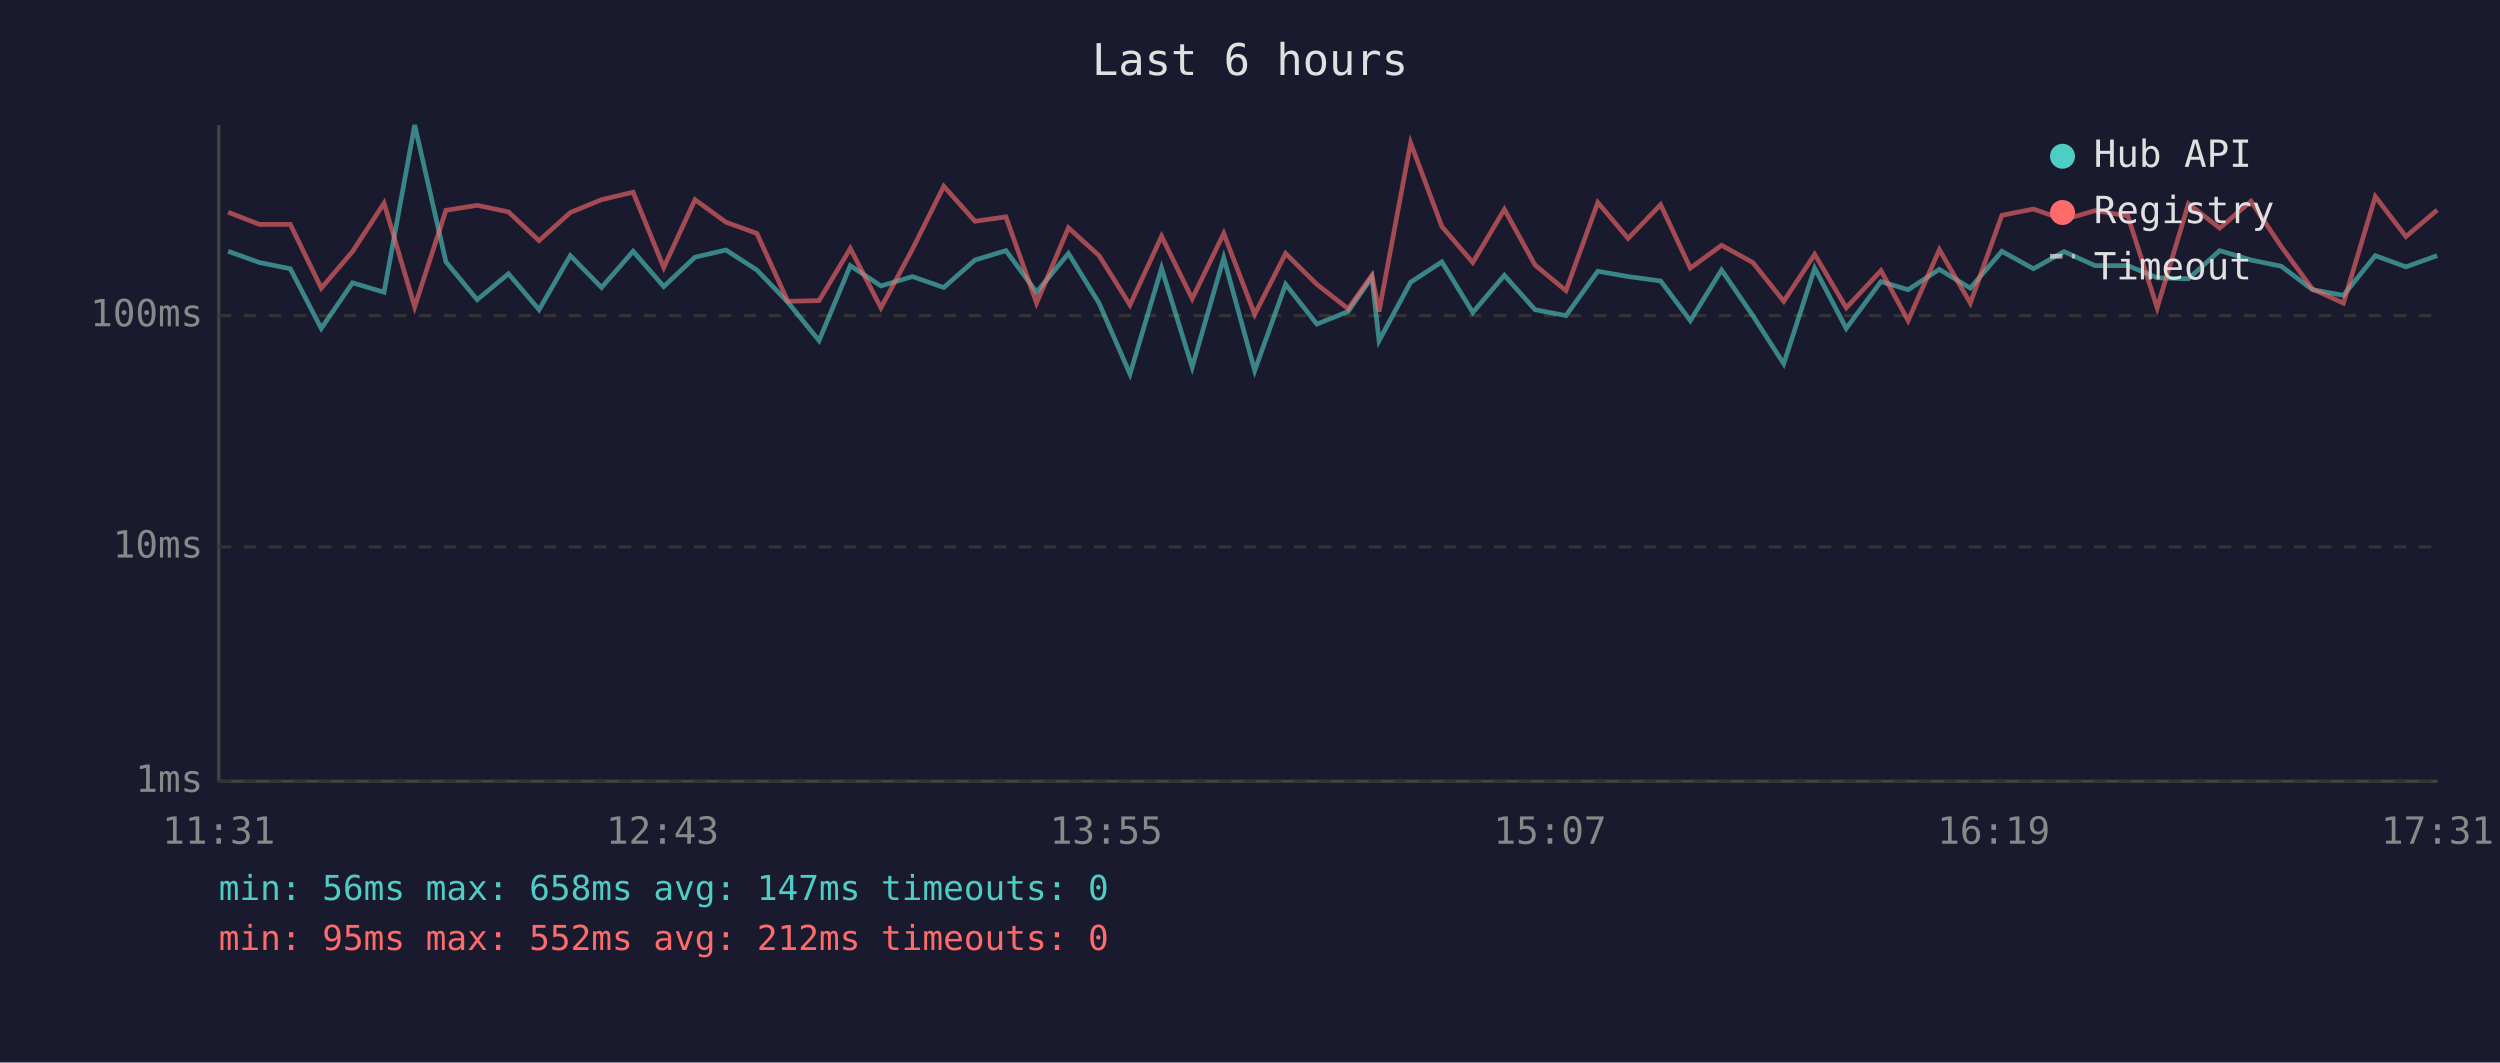
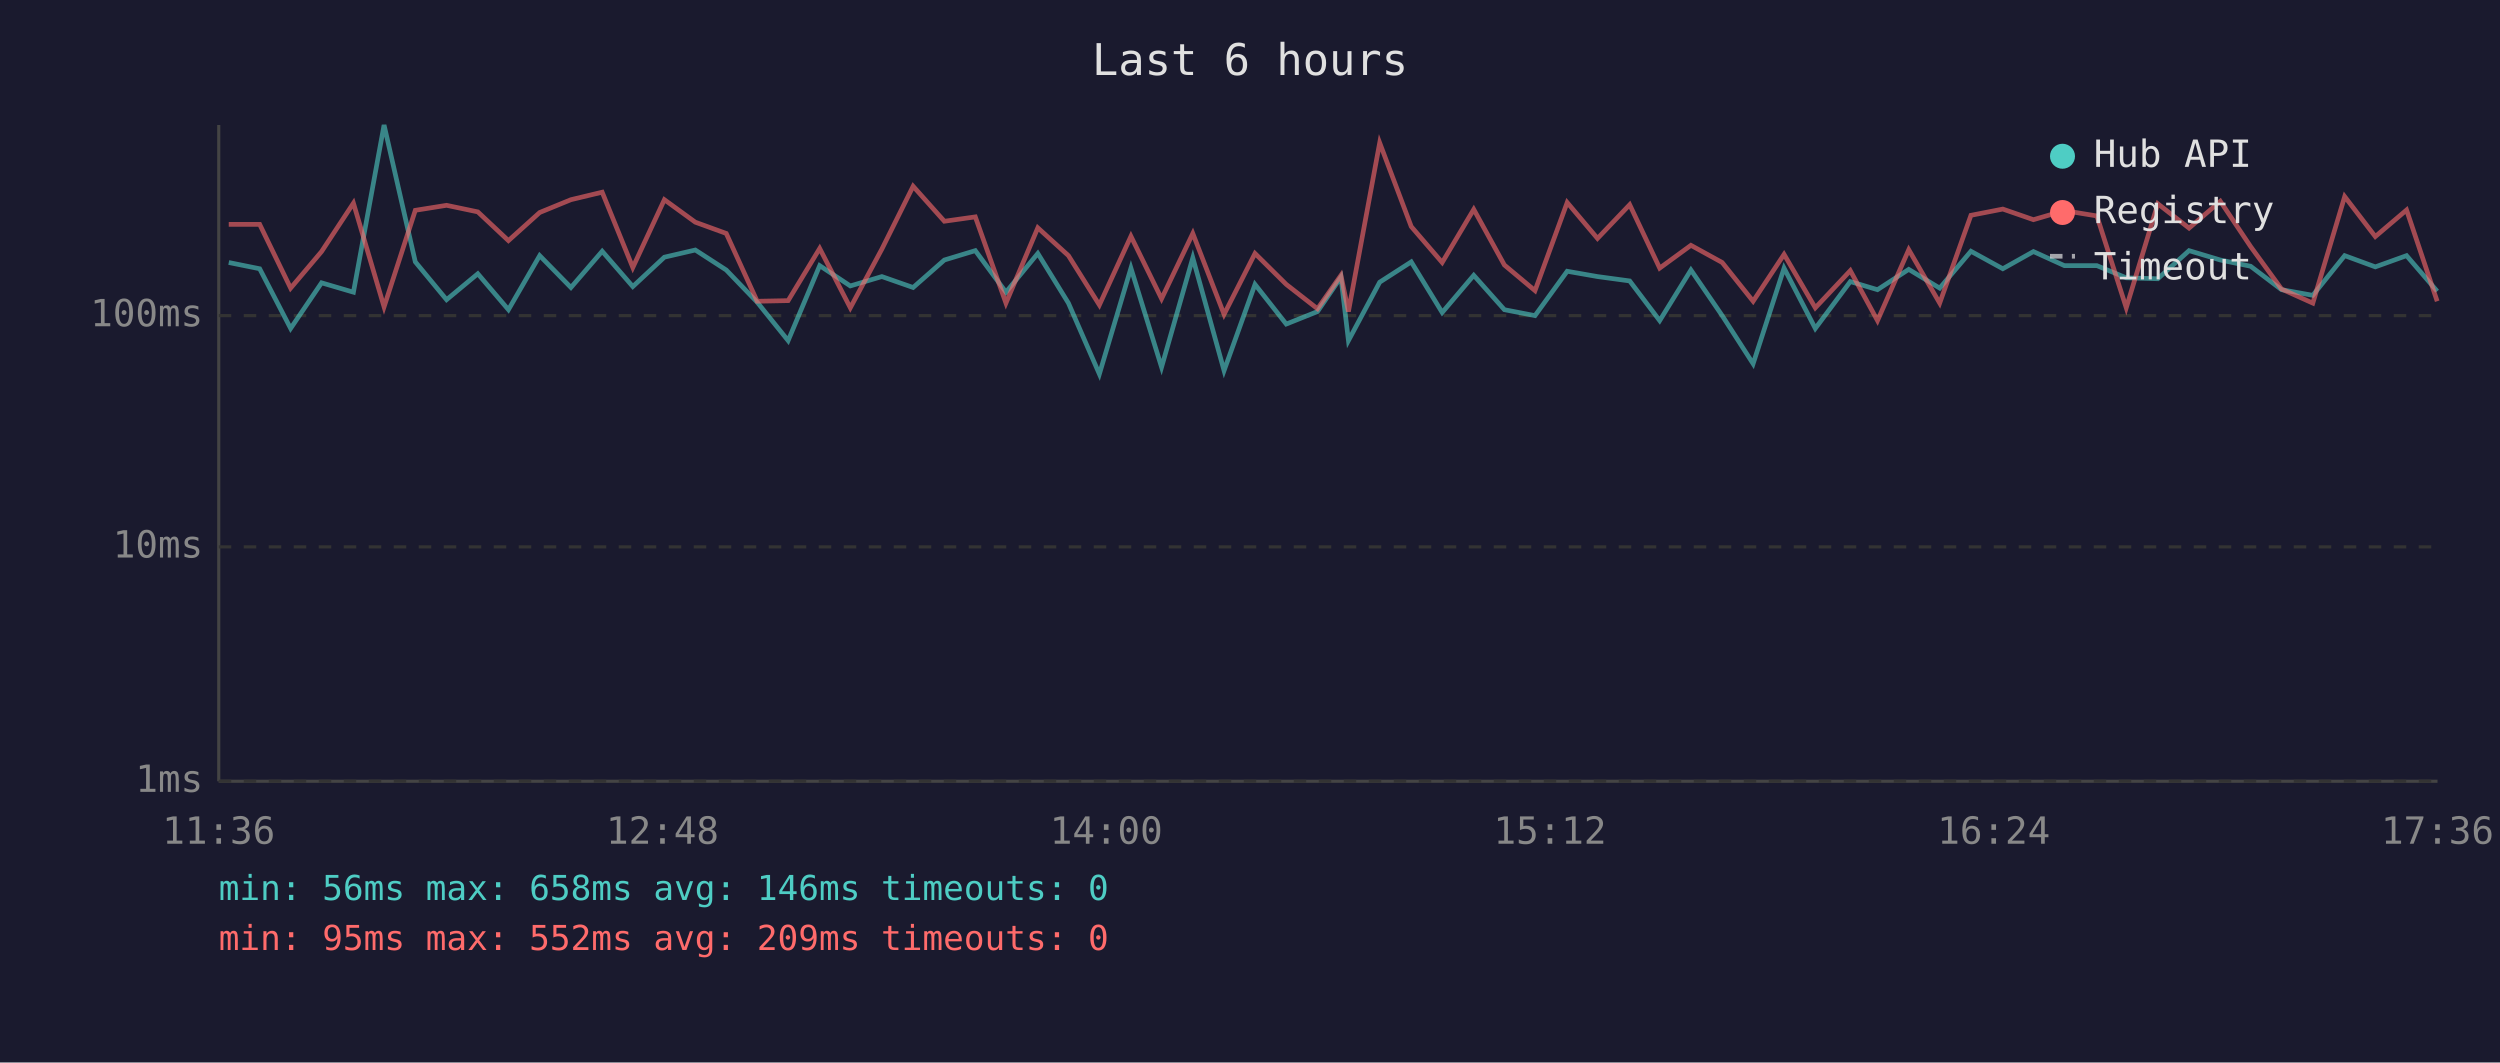
<svg xmlns="http://www.w3.org/2000/svg" viewBox="0 0 800 340" font-family="monospace" font-size="12">
  <rect width="800" height="340" fill="#1a1a2e" />
  <text x="400" y="24" fill="#e0e0e0" font-size="14" text-anchor="middle">Last 6 hours</text>
  <line x1="70" y1="40" x2="70" y2="250" stroke="#444" stroke-width="1" />
  <line x1="70" y1="250" x2="780" y2="250" stroke="#444" stroke-width="1" />
  <line x1="70" y1="250" x2="780" y2="250" stroke="#333" stroke-width="1" stroke-dasharray="4" />
  <text x="65" y="250" fill="#888" text-anchor="end" dominant-baseline="middle">1ms</text>
  <line x1="70" y1="175" x2="780" y2="175" stroke="#333" stroke-width="1" stroke-dasharray="4" />
  <text x="65" y="175" fill="#888" text-anchor="end" dominant-baseline="middle">10ms</text>
  <line x1="70" y1="101" x2="780" y2="101" stroke="#333" stroke-width="1" stroke-dasharray="4" />
  <text x="65" y="101" fill="#888" text-anchor="end" dominant-baseline="middle">100ms</text>
-   <text x="70" y="270" fill="#888" text-anchor="middle">11:31</text>
-   <text x="212" y="270" fill="#888" text-anchor="middle">12:43</text>
-   <text x="354" y="270" fill="#888" text-anchor="middle">13:55</text>
-   <text x="496" y="270" fill="#888" text-anchor="middle">15:07</text>
-   <text x="638" y="270" fill="#888" text-anchor="middle">16:19</text>
-   <text x="780" y="270" fill="#888" text-anchor="middle">17:31</text>
-   <polyline points="73.0,80.4 83.0,84.0 92.9,86.0 102.8,105.1 112.8,90.5 122.9,93.5 132.7,40.0 142.7,83.8 152.7,95.9 162.7,87.6 172.5,99.1 182.5,81.8 192.5,92.0 202.6,80.4 212.4,91.7 222.4,82.3 232.3,80.0 242.2,86.4 252.1,96.7 262.1,109.0 272.1,85.0 281.9,91.5 292.0,88.5 302.0,92.0 312.0,83.2 321.9,80.2 331.7,93.5 341.9,81.1 351.7,97.0 361.6,119.7 371.7,85.8 381.5,117.5 391.6,82.5 401.5,118.6 411.4,91.0 421.4,103.7 431.4,99.7 439.0,88.7 441.3,109.0 451.4,90.3 461.4,83.8 471.3,100.0 481.4,88.1 491.2,99.1 501.1,101.0 511.3,86.8 521.0,88.5 531.4,89.9 540.9,102.6 550.9,86.4 560.9,101.0 570.8,116.4 580.7,85.8 590.8,105.1 601.9,90.1 610.6,92.7 620.6,86.2 630.5,92.2 640.6,80.4 650.7,86.0 660.5,80.5 670.4,85.0 680.9,85.0 690.3,88.9 700.3,89.2 710.3,80.2 720.3,83.2 730.0,85.2 740.0,92.7 749.9,94.5 760.1,81.8 769.9,85.4 779.9,81.8" fill="none" stroke="#4ecdc4" stroke-width="1.5" opacity="0.6" />
-   <polyline points="73.0,67.9 83.0,71.8 92.9,71.8 102.8,92.2 112.8,80.5 122.9,65.0 132.7,98.2 142.7,67.3 152.7,65.7 162.7,67.8 172.5,77.0 182.5,68.0 192.5,63.9 202.6,61.5 212.4,85.6 222.4,63.9 232.3,71.1 242.2,74.7 252.1,96.4 262.1,96.2 272.1,79.5 281.9,98.5 292.0,79.7 302.0,59.6 312.0,70.8 321.9,69.4 331.7,97.0 341.9,72.9 351.7,81.8 361.6,97.6 371.7,75.6 381.5,95.6 391.6,74.7 401.5,100.6 411.4,81.1 421.4,91.0 431.4,98.8 439.0,88.1 441.3,99.7 451.4,45.7 461.4,72.5 471.3,84.0 481.4,67.0 491.2,84.8 501.1,93.0 511.3,64.8 521.0,76.3 531.4,65.5 540.9,85.8 550.9,78.5 560.9,84.0 570.8,96.4 580.7,81.4 590.8,98.5 601.9,86.6 610.6,102.6 620.6,79.9 630.5,97.0 640.6,68.9 650.7,66.9 660.5,70.3 670.4,67.4 680.9,69.1 690.3,98.5 700.3,65.2 710.3,73.0 720.3,64.4 730.0,78.9 740.0,92.5 749.9,97.0 760.1,62.9 769.9,75.7 779.9,67.2" fill="none" stroke="#ff6b6b" stroke-width="1.5" opacity="0.6" />
+   <text x="70" y="270" fill="#888" text-anchor="middle">11:36</text>
+   <text x="212" y="270" fill="#888" text-anchor="middle">12:48</text>
+   <text x="354" y="270" fill="#888" text-anchor="middle">14:00</text>
+   <text x="496" y="270" fill="#888" text-anchor="middle">15:12</text>
+   <text x="638" y="270" fill="#888" text-anchor="middle">16:24</text>
+   <text x="780" y="270" fill="#888" text-anchor="middle">17:36</text>
+   <polyline points="73.2,84.0 83.1,86.0 93.0,105.1 102.9,90.5 113.1,93.5 122.9,40.0 132.9,83.8 142.9,95.9 152.9,87.6 162.7,99.1 172.7,81.8 182.7,92.0 192.7,80.4 202.5,91.7 212.6,82.3 222.5,80.0 232.4,86.4 242.3,96.7 252.2,109.0 262.3,85.0 272.1,91.5 282.2,88.5 292.2,92.0 302.2,83.2 312.1,80.2 321.9,93.5 332.1,81.1 341.9,97.0 351.8,119.7 361.9,85.8 371.7,117.5 381.7,82.5 391.7,118.6 401.6,91.0 411.6,103.7 421.6,99.7 429.1,88.7 431.5,109.0 441.5,90.3 451.6,83.8 461.5,100.0 471.6,88.1 481.4,99.1 491.2,101.0 501.5,86.8 511.2,88.5 521.5,89.9 531.1,102.6 541.1,86.4 551.1,101.0 561.0,116.4 570.9,85.8 580.9,105.1 592.1,90.1 600.8,92.7 610.8,86.2 620.7,92.2 630.7,80.4 640.9,86.0 650.7,80.5 660.6,85.0 671.0,85.0 680.4,88.9 690.5,89.2 700.5,80.2 710.5,83.2 720.2,85.2 730.1,92.7 740.1,94.5 750.3,81.8 760.1,85.4 770.1,81.8 779.9,93.2" fill="none" stroke="#4ecdc4" stroke-width="1.5" opacity="0.6" />
+   <polyline points="73.2,71.8 83.1,71.8 93.0,92.2 102.9,80.5 113.1,65.0 122.9,98.2 132.9,67.3 142.9,65.7 152.9,67.8 162.7,77.0 172.7,68.0 182.7,63.9 192.7,61.5 202.5,85.6 212.6,63.9 222.5,71.1 232.4,74.7 242.3,96.4 252.2,96.2 262.3,79.5 272.1,98.5 282.2,79.7 292.2,59.6 302.2,70.8 312.1,69.4 321.9,97.0 332.1,72.9 341.9,81.8 351.8,97.6 361.9,75.6 371.7,95.6 381.7,74.7 391.7,100.6 401.6,81.1 411.6,91.0 421.6,98.8 429.1,88.1 431.5,99.7 441.5,45.7 451.6,72.5 461.5,84.0 471.6,67.0 481.4,84.8 491.2,93.0 501.5,64.8 511.2,76.3 521.5,65.5 531.1,85.8 541.1,78.5 551.1,84.0 561.0,96.4 570.9,81.4 580.9,98.5 592.1,86.6 600.8,102.6 610.8,79.9 620.7,97.0 630.7,68.9 640.9,66.9 650.7,70.3 660.6,67.4 671.0,69.1 680.4,98.5 690.5,65.2 700.5,73.0 710.5,64.4 720.2,78.9 730.1,92.5 740.1,97.0 750.3,62.9 760.1,75.7 770.1,67.2 779.9,96.4" fill="none" stroke="#ff6b6b" stroke-width="1.5" opacity="0.6" />
  <circle cx="660" cy="50" r="4" fill="#4ecdc4" />
  <text x="670" y="50" fill="#e0e0e0" dominant-baseline="middle">Hub API</text>
  <circle cx="660" cy="68" r="4" fill="#ff6b6b" />
  <text x="670" y="68" fill="#e0e0e0" dominant-baseline="middle">Registry</text>
  <line x1="656" y1="82" x2="664" y2="82" stroke="#e0e0e0" stroke-width="1.5" stroke-dasharray="4,3" opacity="0.7" />
  <text x="670" y="86" fill="#e0e0e0" dominant-baseline="middle">Timeout</text>
-   <text x="70" y="288" fill="#4ecdc4" font-size="11">min: 56ms  max: 658ms  avg: 147ms  timeouts: 0</text>
-   <text x="70" y="304" fill="#ff6b6b" font-size="11">min: 95ms  max: 552ms  avg: 212ms  timeouts: 0</text>
+   <text x="70" y="288" fill="#4ecdc4" font-size="11">min: 56ms  max: 658ms  avg: 146ms  timeouts: 0</text>
+   <text x="70" y="304" fill="#ff6b6b" font-size="11">min: 95ms  max: 552ms  avg: 209ms  timeouts: 0</text>
</svg>
